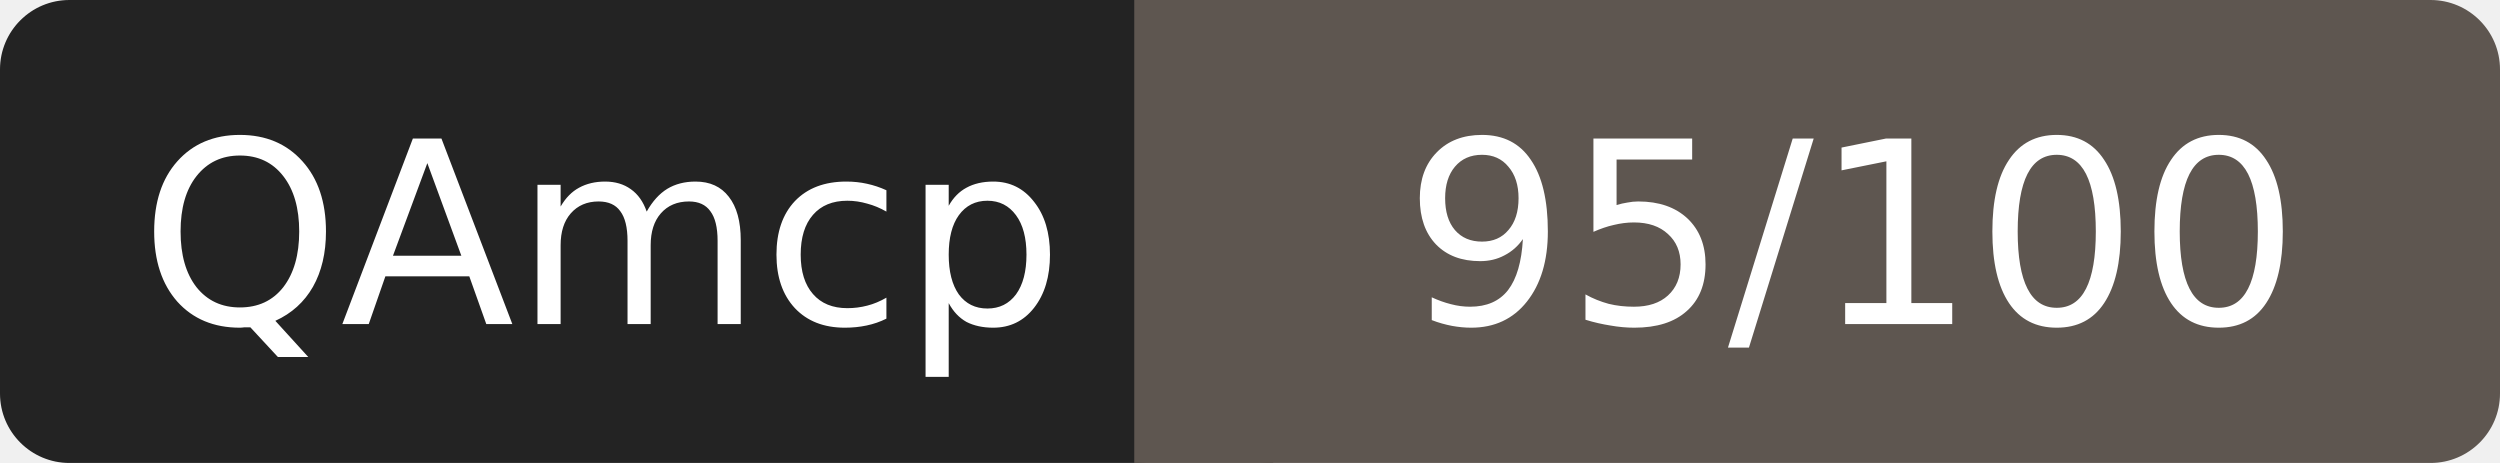
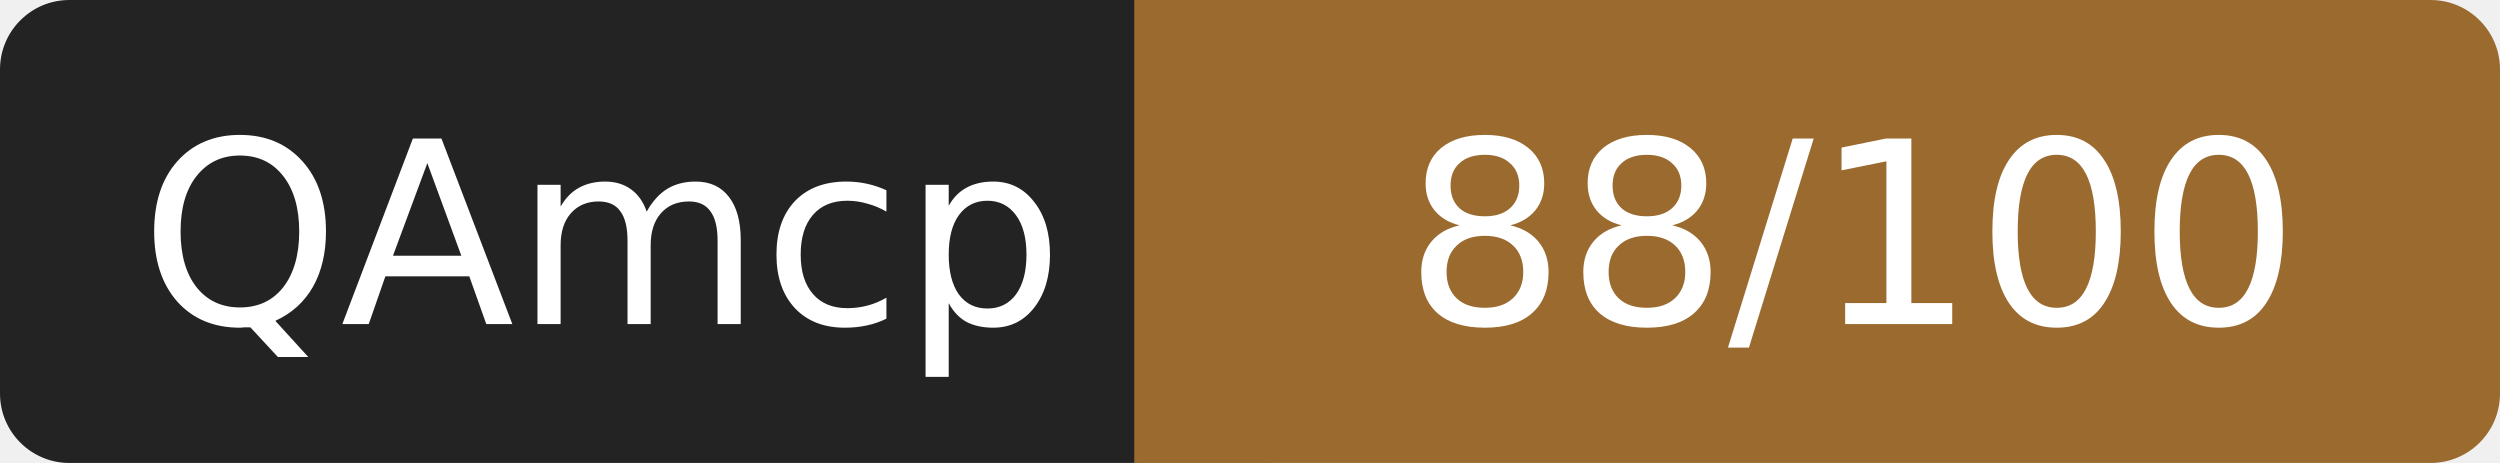
- <svg xmlns="http://www.w3.org/2000/svg" width="108" height="20" role="img" aria-label="QAmcp: 95/100">
+ <svg xmlns="http://www.w3.org/2000/svg" width="108" height="20" role="img" aria-label="QAmcp: 88/100">
  <rect width="52" height="20" rx="3" fill="#232323" />
-   <rect x="52" width="56" height="20" rx="3" fill="#5e5650" />
-   <rect x="49" width="6" height="20" fill="#5e5650" />
+   <rect x="52" width="56" height="20" rx="3" fill="#9a6a2f" />
+   <rect x="49" width="6" height="20" fill="#9a6a2f" />
  <g fill="#fff" font-family="Verdana,DejaVu Sans,sans-serif" font-size="11" text-anchor="middle">
    <text x="26" y="14">QAmcp</text>
-     <text x="80" y="14">95/100</text>
+     <text x="80" y="14">88/100</text>
  </g>
</svg>
